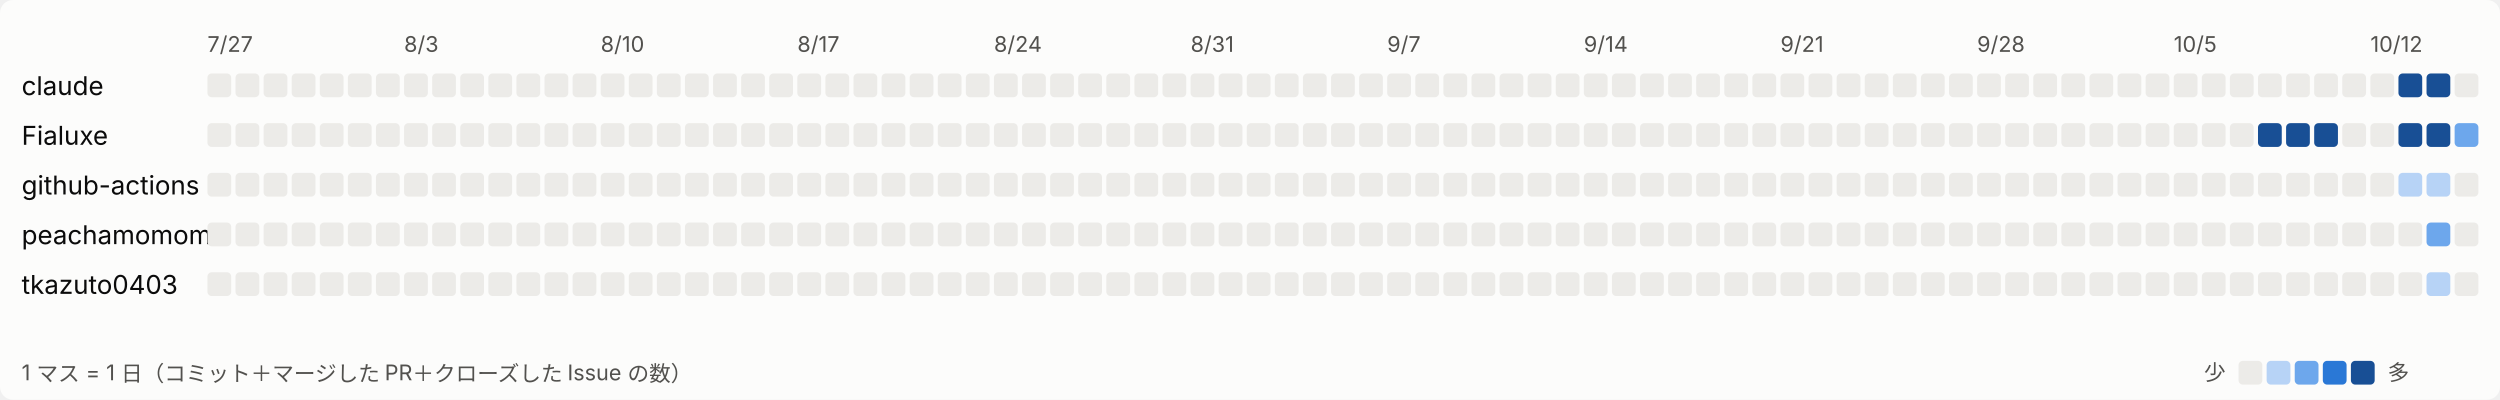
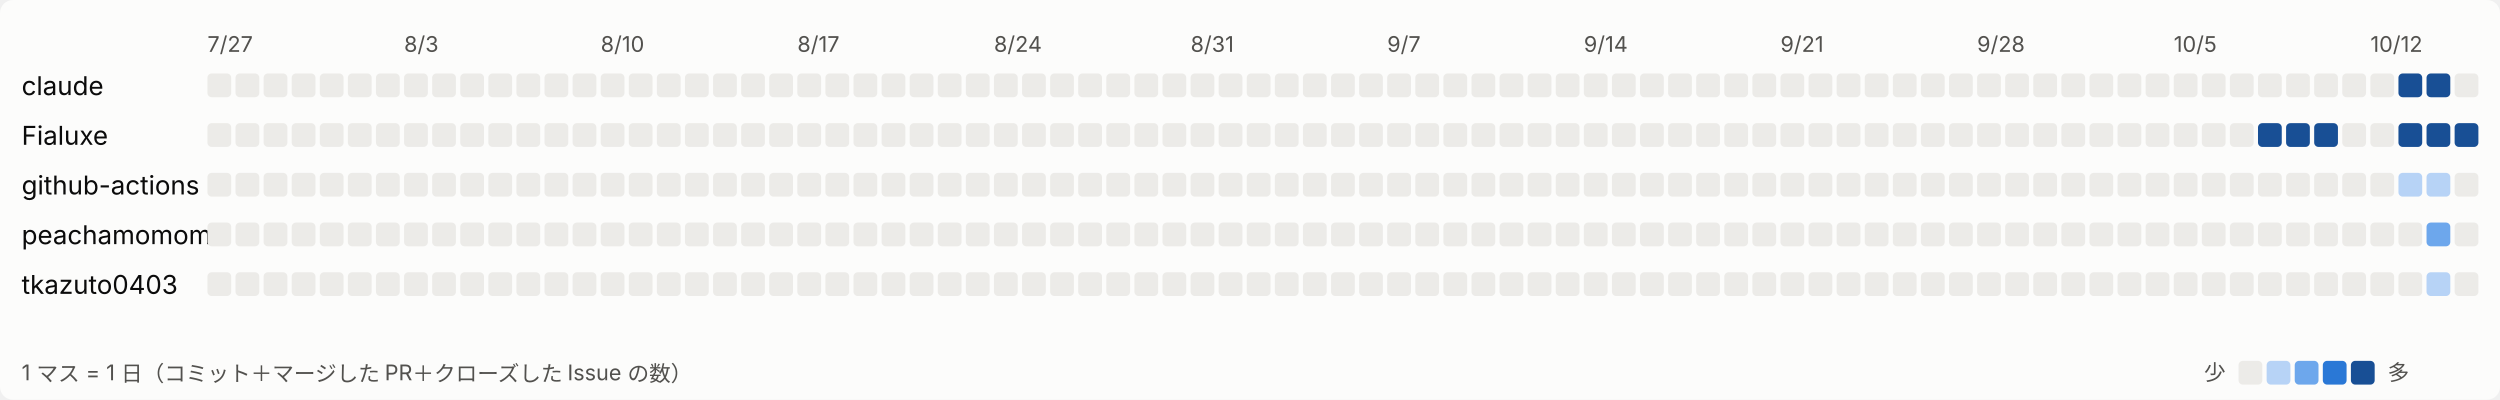
<svg xmlns="http://www.w3.org/2000/svg" width="1157" height="185" viewBox="0 0 1157 185" role="img" aria-label="日ごとの活動">
  <style>
svg{font-family:system-ui,-apple-system,'Segoe UI','Hiragino Sans','Noto Sans JP',sans-serif}
.bg{fill:#fcfcfb}.t1{fill:#0b0b0b;font-size:12px}.t2{fill:#52514e;font-size:10px}.l0{fill:#ecebe8}.l1{fill:#b7d3f6}.l2{fill:#6da7ec}.l3{fill:#2a78d6}.l4{fill:#184f95}
@media (prefers-color-scheme: dark){.bg{fill:#1a1a19}.t1{fill:#ffffff}.t2{fill:#c3c2b7}.l0{fill:#2c2c2a}.l1{fill:#184f95}.l2{fill:#256abf}.l3{fill:#3987e5}.l4{fill:#86b6ef}}
</style>
  <rect class="bg" width="1157" height="185" rx="6" />
  <text class="t2" x="96" y="24">7/27</text>
  <text class="t2" x="187" y="24">8/3</text>
  <text class="t2" x="278" y="24">8/10</text>
  <text class="t2" x="369" y="24">8/17</text>
  <text class="t2" x="460" y="24">8/24</text>
  <text class="t2" x="551" y="24">8/31</text>
  <text class="t2" x="642" y="24">9/7</text>
  <text class="t2" x="733" y="24">9/14</text>
  <text class="t2" x="824" y="24">9/21</text>
  <text class="t2" x="915" y="24">9/28</text>
  <text class="t2" x="1006" y="24">10/5</text>
  <text class="t2" x="1097" y="24">10/12</text>
  <text class="t1" x="10" y="44">claude</text>
  <rect class="l0" x="96" y="34" width="11" height="11" rx="2" />
  <rect class="l0" x="109" y="34" width="11" height="11" rx="2" />
  <rect class="l0" x="122" y="34" width="11" height="11" rx="2" />
  <rect class="l0" x="135" y="34" width="11" height="11" rx="2" />
  <rect class="l0" x="148" y="34" width="11" height="11" rx="2" />
  <rect class="l0" x="161" y="34" width="11" height="11" rx="2" />
  <rect class="l0" x="174" y="34" width="11" height="11" rx="2" />
  <rect class="l0" x="187" y="34" width="11" height="11" rx="2" />
  <rect class="l0" x="200" y="34" width="11" height="11" rx="2" />
  <rect class="l0" x="213" y="34" width="11" height="11" rx="2" />
  <rect class="l0" x="226" y="34" width="11" height="11" rx="2" />
  <rect class="l0" x="239" y="34" width="11" height="11" rx="2" />
  <rect class="l0" x="252" y="34" width="11" height="11" rx="2" />
  <rect class="l0" x="265" y="34" width="11" height="11" rx="2" />
  <rect class="l0" x="278" y="34" width="11" height="11" rx="2" />
  <rect class="l0" x="291" y="34" width="11" height="11" rx="2" />
  <rect class="l0" x="304" y="34" width="11" height="11" rx="2" />
  <rect class="l0" x="317" y="34" width="11" height="11" rx="2" />
  <rect class="l0" x="330" y="34" width="11" height="11" rx="2" />
  <rect class="l0" x="343" y="34" width="11" height="11" rx="2" />
  <rect class="l0" x="356" y="34" width="11" height="11" rx="2" />
  <rect class="l0" x="369" y="34" width="11" height="11" rx="2" />
  <rect class="l0" x="382" y="34" width="11" height="11" rx="2" />
  <rect class="l0" x="395" y="34" width="11" height="11" rx="2" />
  <rect class="l0" x="408" y="34" width="11" height="11" rx="2" />
  <rect class="l0" x="421" y="34" width="11" height="11" rx="2" />
  <rect class="l0" x="434" y="34" width="11" height="11" rx="2" />
  <rect class="l0" x="447" y="34" width="11" height="11" rx="2" />
  <rect class="l0" x="460" y="34" width="11" height="11" rx="2" />
  <rect class="l0" x="473" y="34" width="11" height="11" rx="2" />
  <rect class="l0" x="486" y="34" width="11" height="11" rx="2" />
  <rect class="l0" x="499" y="34" width="11" height="11" rx="2" />
  <rect class="l0" x="512" y="34" width="11" height="11" rx="2" />
  <rect class="l0" x="525" y="34" width="11" height="11" rx="2" />
  <rect class="l0" x="538" y="34" width="11" height="11" rx="2" />
  <rect class="l0" x="551" y="34" width="11" height="11" rx="2" />
  <rect class="l0" x="564" y="34" width="11" height="11" rx="2" />
  <rect class="l0" x="577" y="34" width="11" height="11" rx="2" />
  <rect class="l0" x="590" y="34" width="11" height="11" rx="2" />
  <rect class="l0" x="603" y="34" width="11" height="11" rx="2" />
  <rect class="l0" x="616" y="34" width="11" height="11" rx="2" />
  <rect class="l0" x="629" y="34" width="11" height="11" rx="2" />
  <rect class="l0" x="642" y="34" width="11" height="11" rx="2" />
  <rect class="l0" x="655" y="34" width="11" height="11" rx="2" />
  <rect class="l0" x="668" y="34" width="11" height="11" rx="2" />
  <rect class="l0" x="681" y="34" width="11" height="11" rx="2" />
  <rect class="l0" x="694" y="34" width="11" height="11" rx="2" />
  <rect class="l0" x="707" y="34" width="11" height="11" rx="2" />
  <rect class="l0" x="720" y="34" width="11" height="11" rx="2" />
  <rect class="l0" x="733" y="34" width="11" height="11" rx="2" />
  <rect class="l0" x="746" y="34" width="11" height="11" rx="2" />
  <rect class="l0" x="759" y="34" width="11" height="11" rx="2" />
  <rect class="l0" x="772" y="34" width="11" height="11" rx="2" />
  <rect class="l0" x="785" y="34" width="11" height="11" rx="2" />
  <rect class="l0" x="798" y="34" width="11" height="11" rx="2" />
  <rect class="l0" x="811" y="34" width="11" height="11" rx="2" />
  <rect class="l0" x="824" y="34" width="11" height="11" rx="2" />
  <rect class="l0" x="837" y="34" width="11" height="11" rx="2" />
  <rect class="l0" x="850" y="34" width="11" height="11" rx="2" />
  <rect class="l0" x="863" y="34" width="11" height="11" rx="2" />
  <rect class="l0" x="876" y="34" width="11" height="11" rx="2" />
  <rect class="l0" x="889" y="34" width="11" height="11" rx="2" />
  <rect class="l0" x="902" y="34" width="11" height="11" rx="2" />
  <rect class="l0" x="915" y="34" width="11" height="11" rx="2" />
  <rect class="l0" x="928" y="34" width="11" height="11" rx="2" />
  <rect class="l0" x="941" y="34" width="11" height="11" rx="2" />
  <rect class="l0" x="954" y="34" width="11" height="11" rx="2" />
  <rect class="l0" x="967" y="34" width="11" height="11" rx="2" />
  <rect class="l0" x="980" y="34" width="11" height="11" rx="2" />
  <rect class="l0" x="993" y="34" width="11" height="11" rx="2" />
  <rect class="l0" x="1006" y="34" width="11" height="11" rx="2" />
  <rect class="l0" x="1019" y="34" width="11" height="11" rx="2" />
  <rect class="l0" x="1032" y="34" width="11" height="11" rx="2" />
  <rect class="l0" x="1045" y="34" width="11" height="11" rx="2" />
  <rect class="l0" x="1058" y="34" width="11" height="11" rx="2" />
  <rect class="l0" x="1071" y="34" width="11" height="11" rx="2" />
  <rect class="l0" x="1084" y="34" width="11" height="11" rx="2" />
  <rect class="l0" x="1097" y="34" width="11" height="11" rx="2" />
  <rect class="l4" x="1110" y="34" width="11" height="11" rx="2" />
  <rect class="l4" x="1123" y="34" width="11" height="11" rx="2" />
  <rect class="l0" x="1136" y="34" width="11" height="11" rx="2" />
  <text class="t1" x="10" y="67">Fialuxe</text>
  <rect class="l0" x="96" y="57" width="11" height="11" rx="2" />
  <rect class="l0" x="109" y="57" width="11" height="11" rx="2" />
  <rect class="l0" x="122" y="57" width="11" height="11" rx="2" />
  <rect class="l0" x="135" y="57" width="11" height="11" rx="2" />
  <rect class="l0" x="148" y="57" width="11" height="11" rx="2" />
  <rect class="l0" x="161" y="57" width="11" height="11" rx="2" />
  <rect class="l0" x="174" y="57" width="11" height="11" rx="2" />
  <rect class="l0" x="187" y="57" width="11" height="11" rx="2" />
  <rect class="l0" x="200" y="57" width="11" height="11" rx="2" />
  <rect class="l0" x="213" y="57" width="11" height="11" rx="2" />
  <rect class="l0" x="226" y="57" width="11" height="11" rx="2" />
  <rect class="l0" x="239" y="57" width="11" height="11" rx="2" />
  <rect class="l0" x="252" y="57" width="11" height="11" rx="2" />
  <rect class="l0" x="265" y="57" width="11" height="11" rx="2" />
  <rect class="l0" x="278" y="57" width="11" height="11" rx="2" />
  <rect class="l0" x="291" y="57" width="11" height="11" rx="2" />
  <rect class="l0" x="304" y="57" width="11" height="11" rx="2" />
  <rect class="l0" x="317" y="57" width="11" height="11" rx="2" />
  <rect class="l0" x="330" y="57" width="11" height="11" rx="2" />
  <rect class="l0" x="343" y="57" width="11" height="11" rx="2" />
  <rect class="l0" x="356" y="57" width="11" height="11" rx="2" />
  <rect class="l0" x="369" y="57" width="11" height="11" rx="2" />
  <rect class="l0" x="382" y="57" width="11" height="11" rx="2" />
  <rect class="l0" x="395" y="57" width="11" height="11" rx="2" />
  <rect class="l0" x="408" y="57" width="11" height="11" rx="2" />
  <rect class="l0" x="421" y="57" width="11" height="11" rx="2" />
  <rect class="l0" x="434" y="57" width="11" height="11" rx="2" />
  <rect class="l0" x="447" y="57" width="11" height="11" rx="2" />
  <rect class="l0" x="460" y="57" width="11" height="11" rx="2" />
  <rect class="l0" x="473" y="57" width="11" height="11" rx="2" />
  <rect class="l0" x="486" y="57" width="11" height="11" rx="2" />
  <rect class="l0" x="499" y="57" width="11" height="11" rx="2" />
  <rect class="l0" x="512" y="57" width="11" height="11" rx="2" />
  <rect class="l0" x="525" y="57" width="11" height="11" rx="2" />
  <rect class="l0" x="538" y="57" width="11" height="11" rx="2" />
  <rect class="l0" x="551" y="57" width="11" height="11" rx="2" />
  <rect class="l0" x="564" y="57" width="11" height="11" rx="2" />
  <rect class="l0" x="577" y="57" width="11" height="11" rx="2" />
  <rect class="l0" x="590" y="57" width="11" height="11" rx="2" />
  <rect class="l0" x="603" y="57" width="11" height="11" rx="2" />
  <rect class="l0" x="616" y="57" width="11" height="11" rx="2" />
  <rect class="l0" x="629" y="57" width="11" height="11" rx="2" />
  <rect class="l0" x="642" y="57" width="11" height="11" rx="2" />
  <rect class="l0" x="655" y="57" width="11" height="11" rx="2" />
  <rect class="l0" x="668" y="57" width="11" height="11" rx="2" />
  <rect class="l0" x="681" y="57" width="11" height="11" rx="2" />
  <rect class="l0" x="694" y="57" width="11" height="11" rx="2" />
  <rect class="l0" x="707" y="57" width="11" height="11" rx="2" />
  <rect class="l0" x="720" y="57" width="11" height="11" rx="2" />
  <rect class="l0" x="733" y="57" width="11" height="11" rx="2" />
  <rect class="l0" x="746" y="57" width="11" height="11" rx="2" />
  <rect class="l0" x="759" y="57" width="11" height="11" rx="2" />
  <rect class="l0" x="772" y="57" width="11" height="11" rx="2" />
  <rect class="l0" x="785" y="57" width="11" height="11" rx="2" />
  <rect class="l0" x="798" y="57" width="11" height="11" rx="2" />
  <rect class="l0" x="811" y="57" width="11" height="11" rx="2" />
  <rect class="l0" x="824" y="57" width="11" height="11" rx="2" />
  <rect class="l0" x="837" y="57" width="11" height="11" rx="2" />
  <rect class="l0" x="850" y="57" width="11" height="11" rx="2" />
  <rect class="l0" x="863" y="57" width="11" height="11" rx="2" />
  <rect class="l0" x="876" y="57" width="11" height="11" rx="2" />
  <rect class="l0" x="889" y="57" width="11" height="11" rx="2" />
  <rect class="l0" x="902" y="57" width="11" height="11" rx="2" />
  <rect class="l0" x="915" y="57" width="11" height="11" rx="2" />
  <rect class="l0" x="928" y="57" width="11" height="11" rx="2" />
  <rect class="l0" x="941" y="57" width="11" height="11" rx="2" />
  <rect class="l0" x="954" y="57" width="11" height="11" rx="2" />
  <rect class="l0" x="967" y="57" width="11" height="11" rx="2" />
  <rect class="l0" x="980" y="57" width="11" height="11" rx="2" />
  <rect class="l0" x="993" y="57" width="11" height="11" rx="2" />
  <rect class="l0" x="1006" y="57" width="11" height="11" rx="2" />
  <rect class="l0" x="1019" y="57" width="11" height="11" rx="2" />
  <rect class="l0" x="1032" y="57" width="11" height="11" rx="2" />
  <rect class="l4" x="1045" y="57" width="11" height="11" rx="2" />
  <rect class="l4" x="1058" y="57" width="11" height="11" rx="2" />
  <rect class="l4" x="1071" y="57" width="11" height="11" rx="2" />
  <rect class="l0" x="1084" y="57" width="11" height="11" rx="2" />
  <rect class="l0" x="1097" y="57" width="11" height="11" rx="2" />
  <rect class="l4" x="1110" y="57" width="11" height="11" rx="2" />
  <rect class="l4" x="1123" y="57" width="11" height="11" rx="2" />
-   <rect class="l2" x="1136" y="57" width="11" height="11" rx="2" />
+   <rect class="l4" x="1136" y="57" width="11" height="11" rx="2" />
  <text class="t1" x="10" y="90">github-actions</text>
  <rect class="l0" x="96" y="80" width="11" height="11" rx="2" />
  <rect class="l0" x="109" y="80" width="11" height="11" rx="2" />
  <rect class="l0" x="122" y="80" width="11" height="11" rx="2" />
  <rect class="l0" x="135" y="80" width="11" height="11" rx="2" />
  <rect class="l0" x="148" y="80" width="11" height="11" rx="2" />
  <rect class="l0" x="161" y="80" width="11" height="11" rx="2" />
  <rect class="l0" x="174" y="80" width="11" height="11" rx="2" />
  <rect class="l0" x="187" y="80" width="11" height="11" rx="2" />
  <rect class="l0" x="200" y="80" width="11" height="11" rx="2" />
  <rect class="l0" x="213" y="80" width="11" height="11" rx="2" />
  <rect class="l0" x="226" y="80" width="11" height="11" rx="2" />
  <rect class="l0" x="239" y="80" width="11" height="11" rx="2" />
  <rect class="l0" x="252" y="80" width="11" height="11" rx="2" />
  <rect class="l0" x="265" y="80" width="11" height="11" rx="2" />
  <rect class="l0" x="278" y="80" width="11" height="11" rx="2" />
  <rect class="l0" x="291" y="80" width="11" height="11" rx="2" />
  <rect class="l0" x="304" y="80" width="11" height="11" rx="2" />
  <rect class="l0" x="317" y="80" width="11" height="11" rx="2" />
  <rect class="l0" x="330" y="80" width="11" height="11" rx="2" />
  <rect class="l0" x="343" y="80" width="11" height="11" rx="2" />
  <rect class="l0" x="356" y="80" width="11" height="11" rx="2" />
  <rect class="l0" x="369" y="80" width="11" height="11" rx="2" />
  <rect class="l0" x="382" y="80" width="11" height="11" rx="2" />
  <rect class="l0" x="395" y="80" width="11" height="11" rx="2" />
  <rect class="l0" x="408" y="80" width="11" height="11" rx="2" />
  <rect class="l0" x="421" y="80" width="11" height="11" rx="2" />
  <rect class="l0" x="434" y="80" width="11" height="11" rx="2" />
  <rect class="l0" x="447" y="80" width="11" height="11" rx="2" />
  <rect class="l0" x="460" y="80" width="11" height="11" rx="2" />
  <rect class="l0" x="473" y="80" width="11" height="11" rx="2" />
  <rect class="l0" x="486" y="80" width="11" height="11" rx="2" />
  <rect class="l0" x="499" y="80" width="11" height="11" rx="2" />
  <rect class="l0" x="512" y="80" width="11" height="11" rx="2" />
  <rect class="l0" x="525" y="80" width="11" height="11" rx="2" />
  <rect class="l0" x="538" y="80" width="11" height="11" rx="2" />
  <rect class="l0" x="551" y="80" width="11" height="11" rx="2" />
  <rect class="l0" x="564" y="80" width="11" height="11" rx="2" />
  <rect class="l0" x="577" y="80" width="11" height="11" rx="2" />
  <rect class="l0" x="590" y="80" width="11" height="11" rx="2" />
  <rect class="l0" x="603" y="80" width="11" height="11" rx="2" />
  <rect class="l0" x="616" y="80" width="11" height="11" rx="2" />
  <rect class="l0" x="629" y="80" width="11" height="11" rx="2" />
  <rect class="l0" x="642" y="80" width="11" height="11" rx="2" />
  <rect class="l0" x="655" y="80" width="11" height="11" rx="2" />
  <rect class="l0" x="668" y="80" width="11" height="11" rx="2" />
  <rect class="l0" x="681" y="80" width="11" height="11" rx="2" />
  <rect class="l0" x="694" y="80" width="11" height="11" rx="2" />
  <rect class="l0" x="707" y="80" width="11" height="11" rx="2" />
  <rect class="l0" x="720" y="80" width="11" height="11" rx="2" />
  <rect class="l0" x="733" y="80" width="11" height="11" rx="2" />
  <rect class="l0" x="746" y="80" width="11" height="11" rx="2" />
  <rect class="l0" x="759" y="80" width="11" height="11" rx="2" />
  <rect class="l0" x="772" y="80" width="11" height="11" rx="2" />
  <rect class="l0" x="785" y="80" width="11" height="11" rx="2" />
  <rect class="l0" x="798" y="80" width="11" height="11" rx="2" />
  <rect class="l0" x="811" y="80" width="11" height="11" rx="2" />
  <rect class="l0" x="824" y="80" width="11" height="11" rx="2" />
  <rect class="l0" x="837" y="80" width="11" height="11" rx="2" />
  <rect class="l0" x="850" y="80" width="11" height="11" rx="2" />
  <rect class="l0" x="863" y="80" width="11" height="11" rx="2" />
  <rect class="l0" x="876" y="80" width="11" height="11" rx="2" />
  <rect class="l0" x="889" y="80" width="11" height="11" rx="2" />
  <rect class="l0" x="902" y="80" width="11" height="11" rx="2" />
  <rect class="l0" x="915" y="80" width="11" height="11" rx="2" />
  <rect class="l0" x="928" y="80" width="11" height="11" rx="2" />
  <rect class="l0" x="941" y="80" width="11" height="11" rx="2" />
  <rect class="l0" x="954" y="80" width="11" height="11" rx="2" />
  <rect class="l0" x="967" y="80" width="11" height="11" rx="2" />
  <rect class="l0" x="980" y="80" width="11" height="11" rx="2" />
  <rect class="l0" x="993" y="80" width="11" height="11" rx="2" />
  <rect class="l0" x="1006" y="80" width="11" height="11" rx="2" />
  <rect class="l0" x="1019" y="80" width="11" height="11" rx="2" />
  <rect class="l0" x="1032" y="80" width="11" height="11" rx="2" />
  <rect class="l0" x="1045" y="80" width="11" height="11" rx="2" />
  <rect class="l0" x="1058" y="80" width="11" height="11" rx="2" />
  <rect class="l0" x="1071" y="80" width="11" height="11" rx="2" />
  <rect class="l0" x="1084" y="80" width="11" height="11" rx="2" />
  <rect class="l0" x="1097" y="80" width="11" height="11" rx="2" />
  <rect class="l1" x="1110" y="80" width="11" height="11" rx="2" />
  <rect class="l1" x="1123" y="80" width="11" height="11" rx="2" />
  <rect class="l0" x="1136" y="80" width="11" height="11" rx="2" />
  <text class="t1" x="10" y="113">peachamomomo</text>
  <rect class="l0" x="96" y="103" width="11" height="11" rx="2" />
  <rect class="l0" x="109" y="103" width="11" height="11" rx="2" />
  <rect class="l0" x="122" y="103" width="11" height="11" rx="2" />
  <rect class="l0" x="135" y="103" width="11" height="11" rx="2" />
  <rect class="l0" x="148" y="103" width="11" height="11" rx="2" />
  <rect class="l0" x="161" y="103" width="11" height="11" rx="2" />
  <rect class="l0" x="174" y="103" width="11" height="11" rx="2" />
  <rect class="l0" x="187" y="103" width="11" height="11" rx="2" />
  <rect class="l0" x="200" y="103" width="11" height="11" rx="2" />
  <rect class="l0" x="213" y="103" width="11" height="11" rx="2" />
  <rect class="l0" x="226" y="103" width="11" height="11" rx="2" />
  <rect class="l0" x="239" y="103" width="11" height="11" rx="2" />
  <rect class="l0" x="252" y="103" width="11" height="11" rx="2" />
  <rect class="l0" x="265" y="103" width="11" height="11" rx="2" />
  <rect class="l0" x="278" y="103" width="11" height="11" rx="2" />
  <rect class="l0" x="291" y="103" width="11" height="11" rx="2" />
  <rect class="l0" x="304" y="103" width="11" height="11" rx="2" />
  <rect class="l0" x="317" y="103" width="11" height="11" rx="2" />
  <rect class="l0" x="330" y="103" width="11" height="11" rx="2" />
  <rect class="l0" x="343" y="103" width="11" height="11" rx="2" />
  <rect class="l0" x="356" y="103" width="11" height="11" rx="2" />
  <rect class="l0" x="369" y="103" width="11" height="11" rx="2" />
  <rect class="l0" x="382" y="103" width="11" height="11" rx="2" />
  <rect class="l0" x="395" y="103" width="11" height="11" rx="2" />
  <rect class="l0" x="408" y="103" width="11" height="11" rx="2" />
  <rect class="l0" x="421" y="103" width="11" height="11" rx="2" />
  <rect class="l0" x="434" y="103" width="11" height="11" rx="2" />
  <rect class="l0" x="447" y="103" width="11" height="11" rx="2" />
  <rect class="l0" x="460" y="103" width="11" height="11" rx="2" />
  <rect class="l0" x="473" y="103" width="11" height="11" rx="2" />
  <rect class="l0" x="486" y="103" width="11" height="11" rx="2" />
  <rect class="l0" x="499" y="103" width="11" height="11" rx="2" />
  <rect class="l0" x="512" y="103" width="11" height="11" rx="2" />
  <rect class="l0" x="525" y="103" width="11" height="11" rx="2" />
  <rect class="l0" x="538" y="103" width="11" height="11" rx="2" />
  <rect class="l0" x="551" y="103" width="11" height="11" rx="2" />
  <rect class="l0" x="564" y="103" width="11" height="11" rx="2" />
  <rect class="l0" x="577" y="103" width="11" height="11" rx="2" />
  <rect class="l0" x="590" y="103" width="11" height="11" rx="2" />
  <rect class="l0" x="603" y="103" width="11" height="11" rx="2" />
  <rect class="l0" x="616" y="103" width="11" height="11" rx="2" />
  <rect class="l0" x="629" y="103" width="11" height="11" rx="2" />
  <rect class="l0" x="642" y="103" width="11" height="11" rx="2" />
  <rect class="l0" x="655" y="103" width="11" height="11" rx="2" />
  <rect class="l0" x="668" y="103" width="11" height="11" rx="2" />
  <rect class="l0" x="681" y="103" width="11" height="11" rx="2" />
  <rect class="l0" x="694" y="103" width="11" height="11" rx="2" />
  <rect class="l0" x="707" y="103" width="11" height="11" rx="2" />
  <rect class="l0" x="720" y="103" width="11" height="11" rx="2" />
  <rect class="l0" x="733" y="103" width="11" height="11" rx="2" />
  <rect class="l0" x="746" y="103" width="11" height="11" rx="2" />
  <rect class="l0" x="759" y="103" width="11" height="11" rx="2" />
  <rect class="l0" x="772" y="103" width="11" height="11" rx="2" />
  <rect class="l0" x="785" y="103" width="11" height="11" rx="2" />
  <rect class="l0" x="798" y="103" width="11" height="11" rx="2" />
  <rect class="l0" x="811" y="103" width="11" height="11" rx="2" />
  <rect class="l0" x="824" y="103" width="11" height="11" rx="2" />
  <rect class="l0" x="837" y="103" width="11" height="11" rx="2" />
  <rect class="l0" x="850" y="103" width="11" height="11" rx="2" />
  <rect class="l0" x="863" y="103" width="11" height="11" rx="2" />
  <rect class="l0" x="876" y="103" width="11" height="11" rx="2" />
  <rect class="l0" x="889" y="103" width="11" height="11" rx="2" />
  <rect class="l0" x="902" y="103" width="11" height="11" rx="2" />
  <rect class="l0" x="915" y="103" width="11" height="11" rx="2" />
  <rect class="l0" x="928" y="103" width="11" height="11" rx="2" />
  <rect class="l0" x="941" y="103" width="11" height="11" rx="2" />
  <rect class="l0" x="954" y="103" width="11" height="11" rx="2" />
  <rect class="l0" x="967" y="103" width="11" height="11" rx="2" />
  <rect class="l0" x="980" y="103" width="11" height="11" rx="2" />
  <rect class="l0" x="993" y="103" width="11" height="11" rx="2" />
  <rect class="l0" x="1006" y="103" width="11" height="11" rx="2" />
  <rect class="l0" x="1019" y="103" width="11" height="11" rx="2" />
  <rect class="l0" x="1032" y="103" width="11" height="11" rx="2" />
  <rect class="l0" x="1045" y="103" width="11" height="11" rx="2" />
  <rect class="l0" x="1058" y="103" width="11" height="11" rx="2" />
  <rect class="l0" x="1071" y="103" width="11" height="11" rx="2" />
  <rect class="l0" x="1084" y="103" width="11" height="11" rx="2" />
  <rect class="l0" x="1097" y="103" width="11" height="11" rx="2" />
  <rect class="l0" x="1110" y="103" width="11" height="11" rx="2" />
  <rect class="l2" x="1123" y="103" width="11" height="11" rx="2" />
  <rect class="l0" x="1136" y="103" width="11" height="11" rx="2" />
  <text class="t1" x="10" y="136">tkazuto0403</text>
  <rect class="l0" x="96" y="126" width="11" height="11" rx="2" />
  <rect class="l0" x="109" y="126" width="11" height="11" rx="2" />
  <rect class="l0" x="122" y="126" width="11" height="11" rx="2" />
  <rect class="l0" x="135" y="126" width="11" height="11" rx="2" />
  <rect class="l0" x="148" y="126" width="11" height="11" rx="2" />
  <rect class="l0" x="161" y="126" width="11" height="11" rx="2" />
  <rect class="l0" x="174" y="126" width="11" height="11" rx="2" />
  <rect class="l0" x="187" y="126" width="11" height="11" rx="2" />
  <rect class="l0" x="200" y="126" width="11" height="11" rx="2" />
  <rect class="l0" x="213" y="126" width="11" height="11" rx="2" />
  <rect class="l0" x="226" y="126" width="11" height="11" rx="2" />
  <rect class="l0" x="239" y="126" width="11" height="11" rx="2" />
  <rect class="l0" x="252" y="126" width="11" height="11" rx="2" />
  <rect class="l0" x="265" y="126" width="11" height="11" rx="2" />
  <rect class="l0" x="278" y="126" width="11" height="11" rx="2" />
  <rect class="l0" x="291" y="126" width="11" height="11" rx="2" />
  <rect class="l0" x="304" y="126" width="11" height="11" rx="2" />
  <rect class="l0" x="317" y="126" width="11" height="11" rx="2" />
  <rect class="l0" x="330" y="126" width="11" height="11" rx="2" />
  <rect class="l0" x="343" y="126" width="11" height="11" rx="2" />
  <rect class="l0" x="356" y="126" width="11" height="11" rx="2" />
  <rect class="l0" x="369" y="126" width="11" height="11" rx="2" />
  <rect class="l0" x="382" y="126" width="11" height="11" rx="2" />
  <rect class="l0" x="395" y="126" width="11" height="11" rx="2" />
  <rect class="l0" x="408" y="126" width="11" height="11" rx="2" />
  <rect class="l0" x="421" y="126" width="11" height="11" rx="2" />
  <rect class="l0" x="434" y="126" width="11" height="11" rx="2" />
  <rect class="l0" x="447" y="126" width="11" height="11" rx="2" />
  <rect class="l0" x="460" y="126" width="11" height="11" rx="2" />
  <rect class="l0" x="473" y="126" width="11" height="11" rx="2" />
  <rect class="l0" x="486" y="126" width="11" height="11" rx="2" />
  <rect class="l0" x="499" y="126" width="11" height="11" rx="2" />
  <rect class="l0" x="512" y="126" width="11" height="11" rx="2" />
  <rect class="l0" x="525" y="126" width="11" height="11" rx="2" />
  <rect class="l0" x="538" y="126" width="11" height="11" rx="2" />
  <rect class="l0" x="551" y="126" width="11" height="11" rx="2" />
  <rect class="l0" x="564" y="126" width="11" height="11" rx="2" />
  <rect class="l0" x="577" y="126" width="11" height="11" rx="2" />
  <rect class="l0" x="590" y="126" width="11" height="11" rx="2" />
  <rect class="l0" x="603" y="126" width="11" height="11" rx="2" />
  <rect class="l0" x="616" y="126" width="11" height="11" rx="2" />
  <rect class="l0" x="629" y="126" width="11" height="11" rx="2" />
  <rect class="l0" x="642" y="126" width="11" height="11" rx="2" />
  <rect class="l0" x="655" y="126" width="11" height="11" rx="2" />
  <rect class="l0" x="668" y="126" width="11" height="11" rx="2" />
  <rect class="l0" x="681" y="126" width="11" height="11" rx="2" />
  <rect class="l0" x="694" y="126" width="11" height="11" rx="2" />
  <rect class="l0" x="707" y="126" width="11" height="11" rx="2" />
  <rect class="l0" x="720" y="126" width="11" height="11" rx="2" />
  <rect class="l0" x="733" y="126" width="11" height="11" rx="2" />
  <rect class="l0" x="746" y="126" width="11" height="11" rx="2" />
  <rect class="l0" x="759" y="126" width="11" height="11" rx="2" />
  <rect class="l0" x="772" y="126" width="11" height="11" rx="2" />
  <rect class="l0" x="785" y="126" width="11" height="11" rx="2" />
  <rect class="l0" x="798" y="126" width="11" height="11" rx="2" />
  <rect class="l0" x="811" y="126" width="11" height="11" rx="2" />
  <rect class="l0" x="824" y="126" width="11" height="11" rx="2" />
  <rect class="l0" x="837" y="126" width="11" height="11" rx="2" />
  <rect class="l0" x="850" y="126" width="11" height="11" rx="2" />
  <rect class="l0" x="863" y="126" width="11" height="11" rx="2" />
  <rect class="l0" x="876" y="126" width="11" height="11" rx="2" />
  <rect class="l0" x="889" y="126" width="11" height="11" rx="2" />
  <rect class="l0" x="902" y="126" width="11" height="11" rx="2" />
  <rect class="l0" x="915" y="126" width="11" height="11" rx="2" />
  <rect class="l0" x="928" y="126" width="11" height="11" rx="2" />
  <rect class="l0" x="941" y="126" width="11" height="11" rx="2" />
  <rect class="l0" x="954" y="126" width="11" height="11" rx="2" />
  <rect class="l0" x="967" y="126" width="11" height="11" rx="2" />
  <rect class="l0" x="980" y="126" width="11" height="11" rx="2" />
  <rect class="l0" x="993" y="126" width="11" height="11" rx="2" />
  <rect class="l0" x="1006" y="126" width="11" height="11" rx="2" />
  <rect class="l0" x="1019" y="126" width="11" height="11" rx="2" />
  <rect class="l0" x="1032" y="126" width="11" height="11" rx="2" />
  <rect class="l0" x="1045" y="126" width="11" height="11" rx="2" />
  <rect class="l0" x="1058" y="126" width="11" height="11" rx="2" />
  <rect class="l0" x="1071" y="126" width="11" height="11" rx="2" />
  <rect class="l0" x="1084" y="126" width="11" height="11" rx="2" />
  <rect class="l0" x="1097" y="126" width="11" height="11" rx="2" />
  <rect class="l0" x="1110" y="126" width="11" height="11" rx="2" />
  <rect class="l1" x="1123" y="126" width="11" height="11" rx="2" />
  <rect class="l0" x="1136" y="126" width="11" height="11" rx="2" />
  <text class="t2" x="10" y="176">1 マス = 1 日（コミット＋マージした PR＋クローズした Issue の数）</text>
  <text class="t2" x="1020" y="176">少</text>
  <rect class="l0" x="1036" y="167" width="11" height="11" rx="2" />
  <rect class="l1" x="1049" y="167" width="11" height="11" rx="2" />
  <rect class="l2" x="1062" y="167" width="11" height="11" rx="2" />
  <rect class="l3" x="1075" y="167" width="11" height="11" rx="2" />
  <rect class="l4" x="1088" y="167" width="11" height="11" rx="2" />
  <text class="t2" x="1105" y="176">多</text>
</svg>
